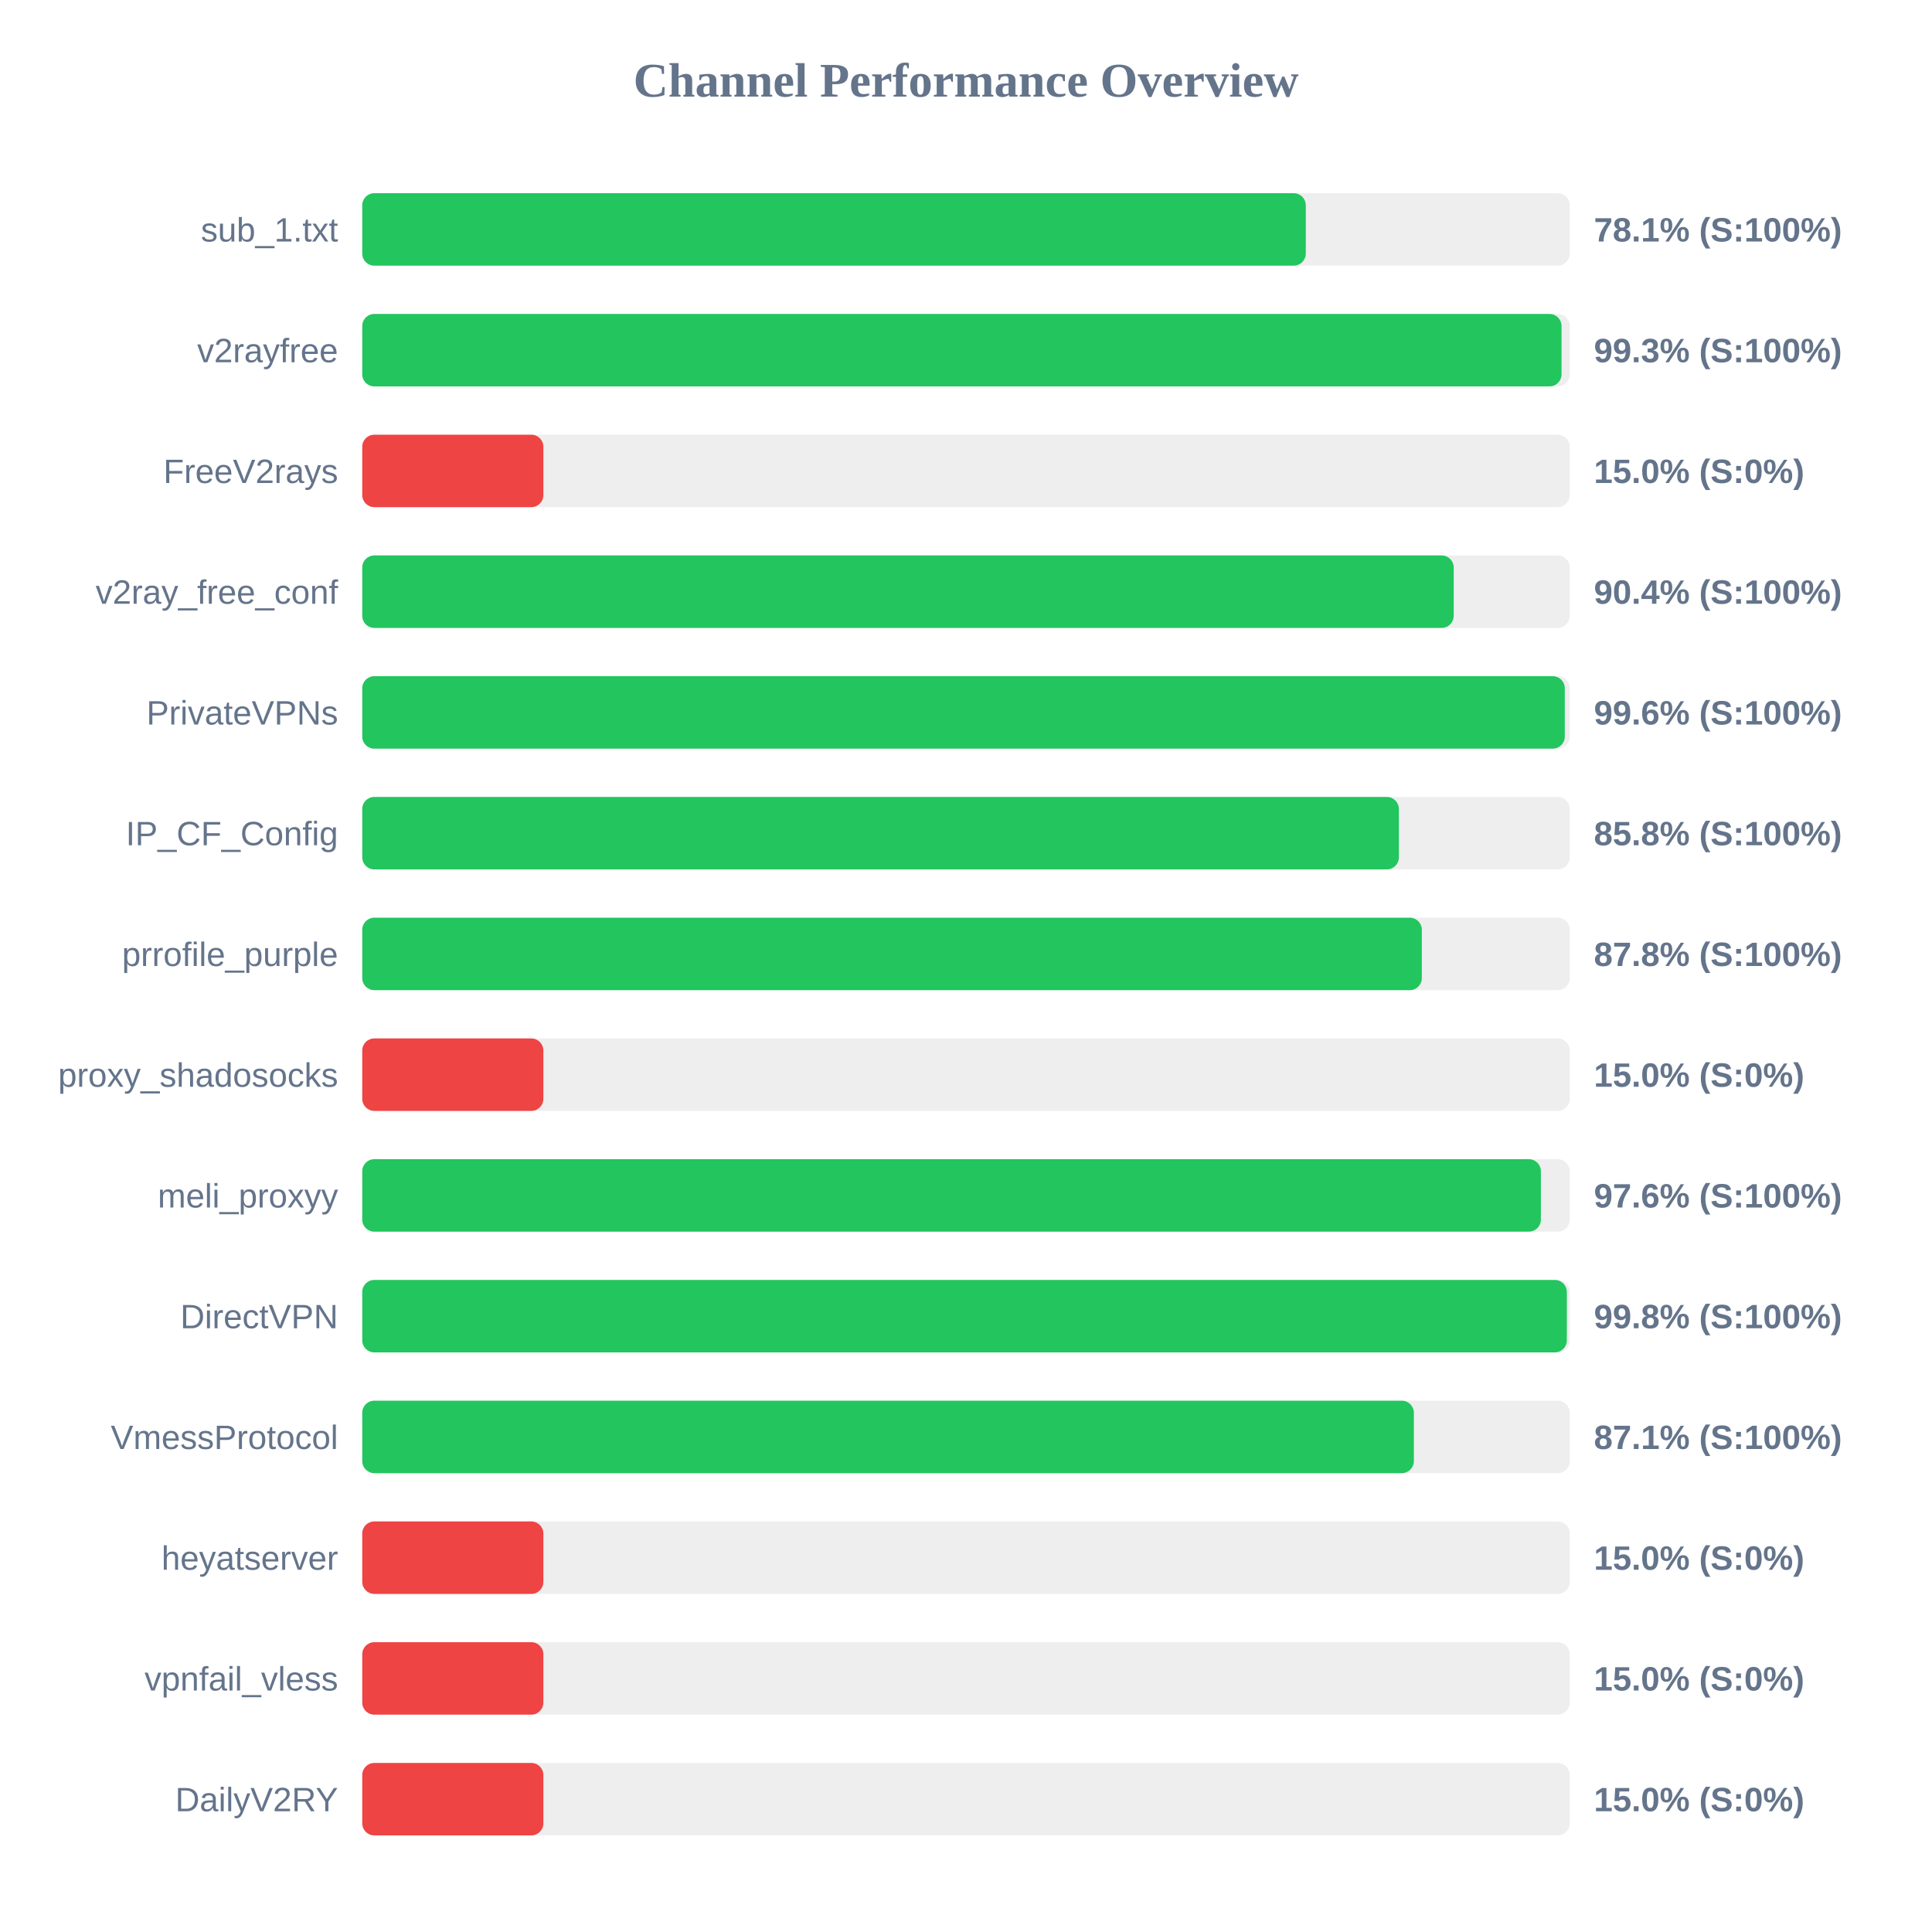
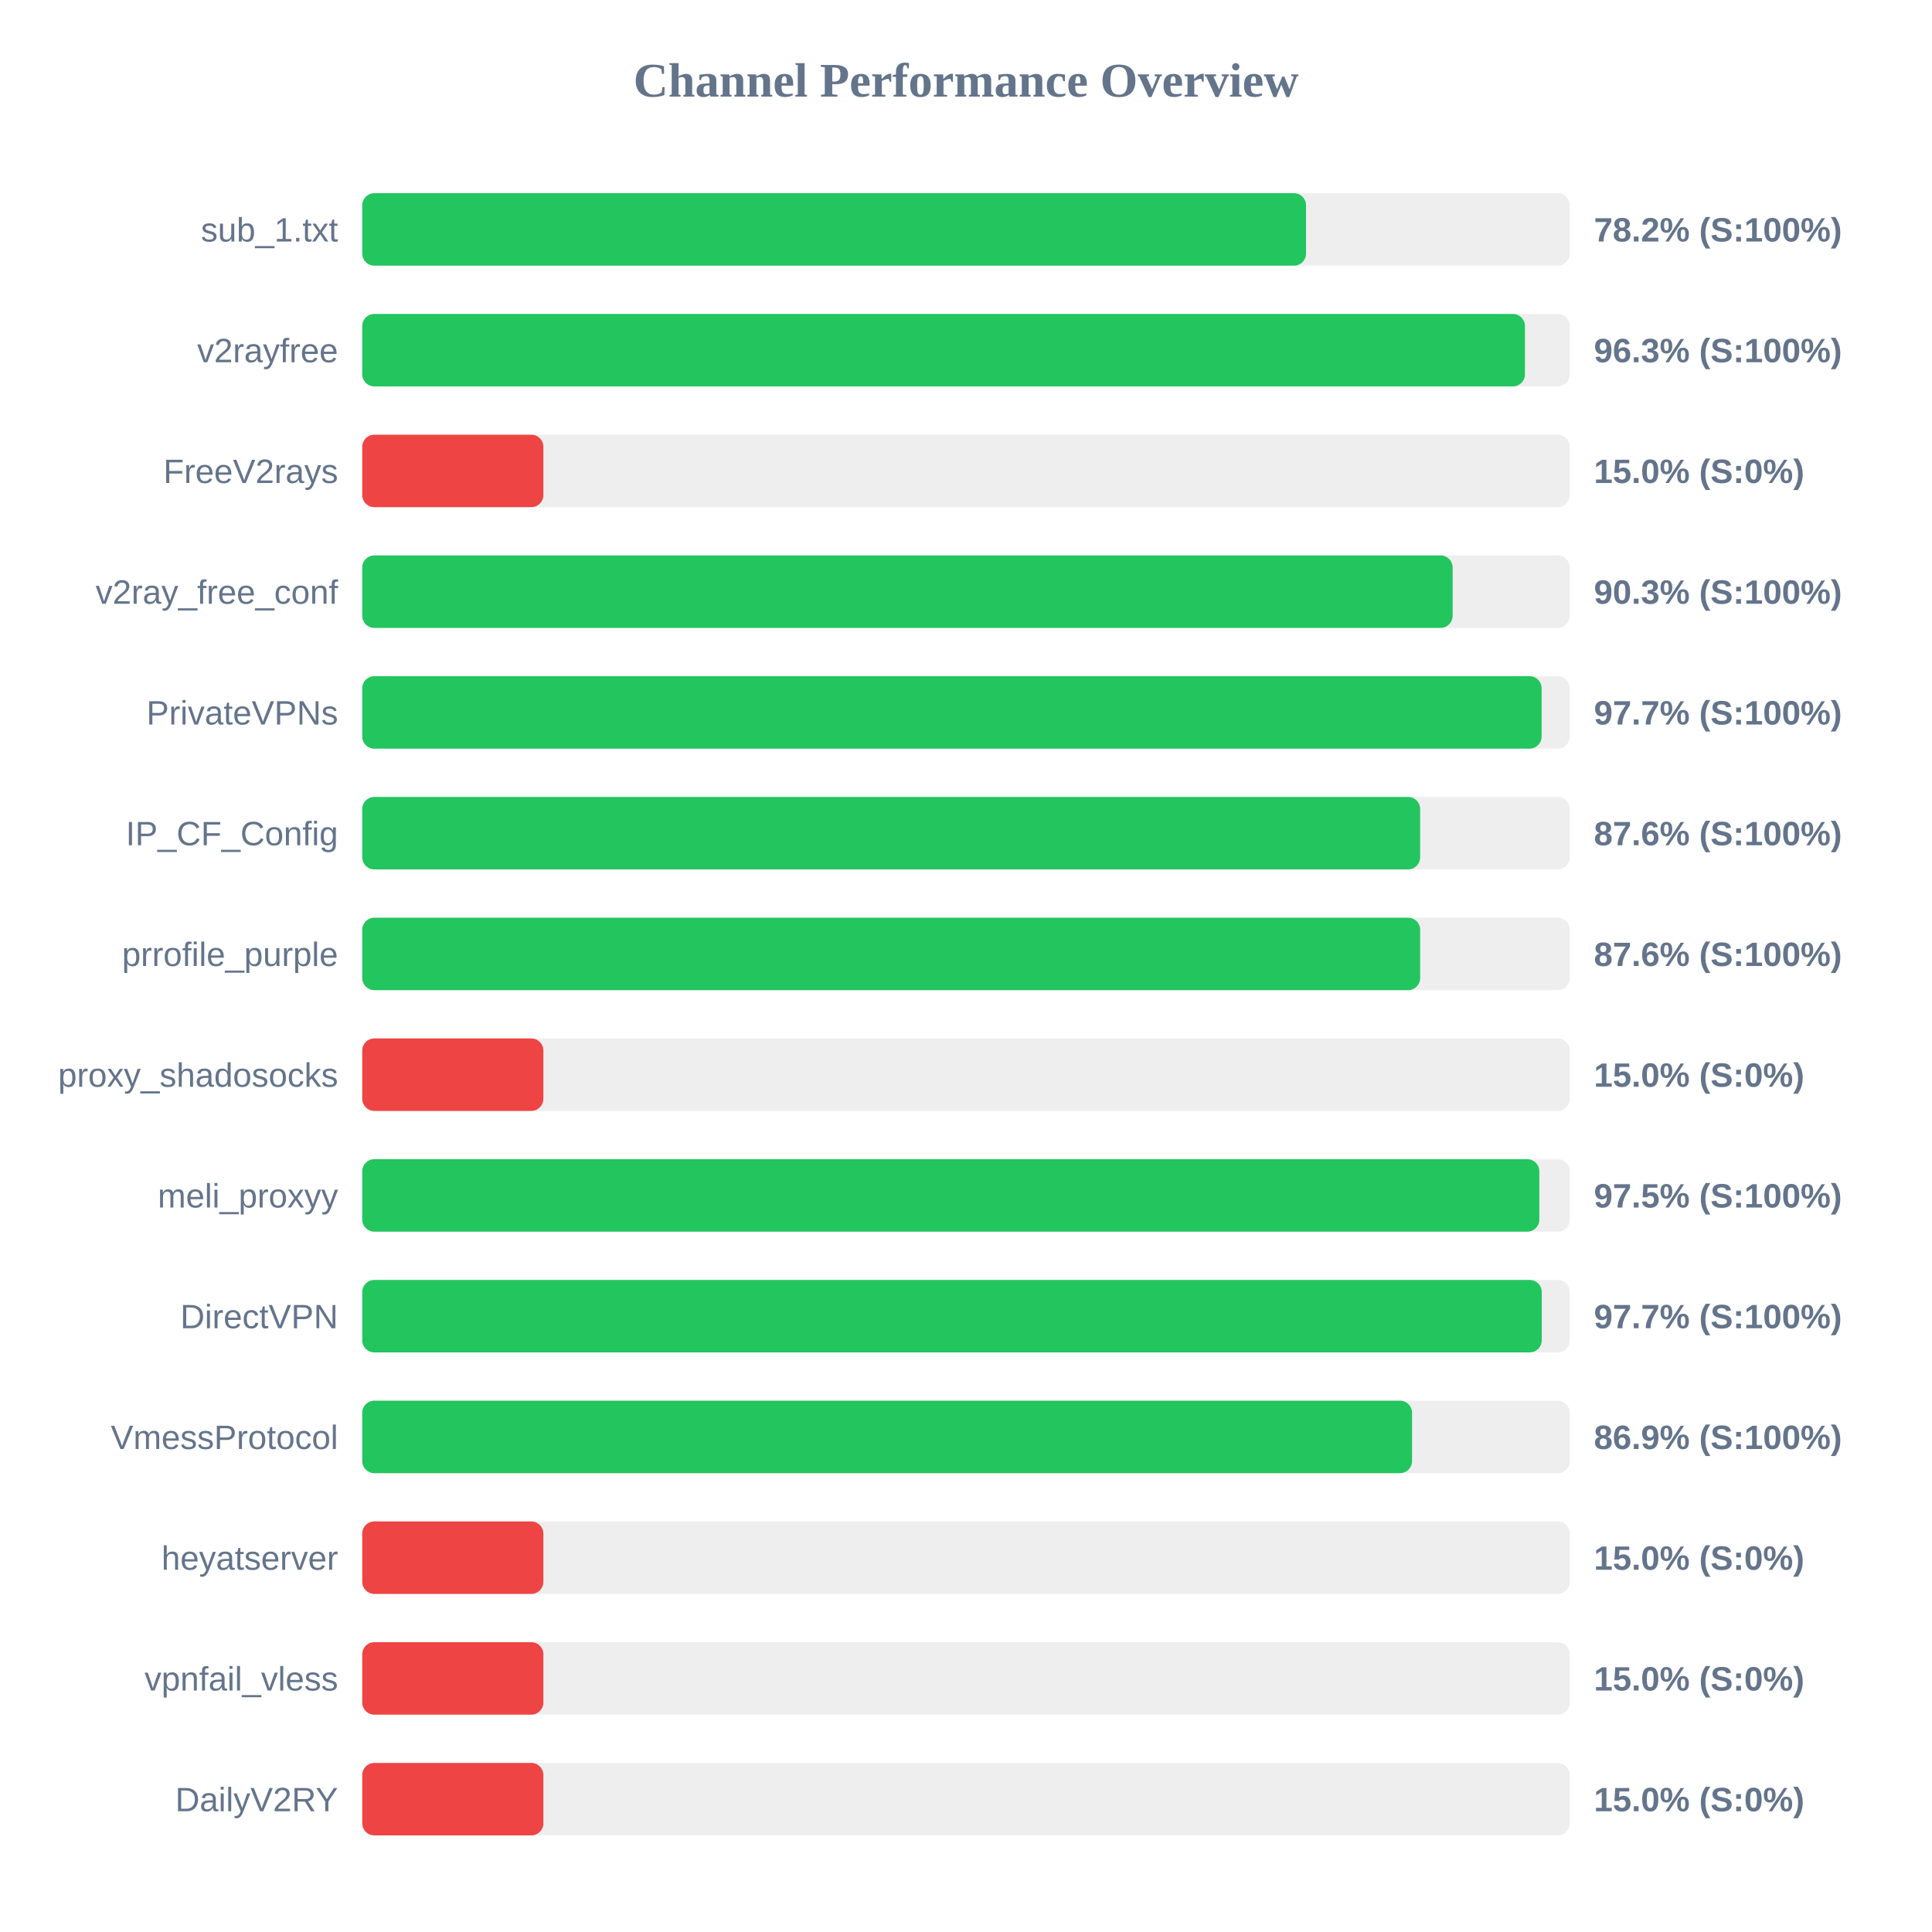
<svg xmlns="http://www.w3.org/2000/svg" width="800" height="800" version="1.1">
  <style>
        .row { font: 14px Arial; fill: #64748b; }
        .score { font: bold 14px Arial; fill: #64748b; }
    </style>
  <text x="400" y="40" text-anchor="middle" font-size="20px" font-weight="bold" fill="#64748b">Channel Performance Overview</text>
  <rect x="150" y="80" width="500" height="30" fill="#eee" rx="5" />
-   <rect x="150" y="80" width="390.7" height="30" fill="#22c55e" rx="5" />
+   <rect x="150" y="80" width="390.8" height="30" fill="#22c55e" rx="5" />
  <text x="140" y="100" text-anchor="end" class="row">sub_1.txt</text>
-   <text x="660" y="100" text-anchor="start" class="score">78.1% (S:100%)</text>
+   <text x="660" y="100" text-anchor="start" class="score">78.2% (S:100%)</text>
  <rect x="150" y="130" width="500" height="30" fill="#eee" rx="5" />
-   <rect x="150" y="130" width="496.6" height="30" fill="#22c55e" rx="5" />
+   <rect x="150" y="130" width="481.45" height="30" fill="#22c55e" rx="5" />
  <text x="140" y="150" text-anchor="end" class="row">v2rayfree</text>
-   <text x="660" y="150" text-anchor="start" class="score">99.3% (S:100%)</text>
+   <text x="660" y="150" text-anchor="start" class="score">96.3% (S:100%)</text>
  <rect x="150" y="180" width="500" height="30" fill="#eee" rx="5" />
  <rect x="150" y="180" width="75.0" height="30" fill="#ef4444" rx="5" />
  <text x="140" y="200" text-anchor="end" class="row">FreeV2rays</text>
  <text x="660" y="200" text-anchor="start" class="score">15.0% (S:0%)</text>
  <rect x="150" y="230" width="500" height="30" fill="#eee" rx="5" />
-   <rect x="150" y="230" width="451.95" height="30" fill="#22c55e" rx="5" />
+   <rect x="150" y="230" width="451.5" height="30" fill="#22c55e" rx="5" />
  <text x="140" y="250" text-anchor="end" class="row">v2ray_free_conf</text>
-   <text x="660" y="250" text-anchor="start" class="score">90.4% (S:100%)</text>
+   <text x="660" y="250" text-anchor="start" class="score">90.3% (S:100%)</text>
  <rect x="150" y="280" width="500" height="30" fill="#eee" rx="5" />
-   <rect x="150" y="280" width="497.95" height="30" fill="#22c55e" rx="5" />
+   <rect x="150" y="280" width="488.35" height="30" fill="#22c55e" rx="5" />
  <text x="140" y="300" text-anchor="end" class="row">PrivateVPNs</text>
-   <text x="660" y="300" text-anchor="start" class="score">99.6% (S:100%)</text>
+   <text x="660" y="300" text-anchor="start" class="score">97.7% (S:100%)</text>
  <rect x="150" y="330" width="500" height="30" fill="#eee" rx="5" />
-   <rect x="150" y="330" width="429.25" height="30" fill="#22c55e" rx="5" />
+   <rect x="150" y="330" width="438.05" height="30" fill="#22c55e" rx="5" />
  <text x="140" y="350" text-anchor="end" class="row">IP_CF_Config</text>
-   <text x="660" y="350" text-anchor="start" class="score">85.8% (S:100%)</text>
+   <text x="660" y="350" text-anchor="start" class="score">87.6% (S:100%)</text>
  <rect x="150" y="380" width="500" height="30" fill="#eee" rx="5" />
-   <rect x="150" y="380" width="438.75" height="30" fill="#22c55e" rx="5" />
+   <rect x="150" y="380" width="438.05" height="30" fill="#22c55e" rx="5" />
  <text x="140" y="400" text-anchor="end" class="row">prrofile_purple</text>
-   <text x="660" y="400" text-anchor="start" class="score">87.8% (S:100%)</text>
+   <text x="660" y="400" text-anchor="start" class="score">87.6% (S:100%)</text>
  <rect x="150" y="430" width="500" height="30" fill="#eee" rx="5" />
  <rect x="150" y="430" width="75.0" height="30" fill="#ef4444" rx="5" />
  <text x="140" y="450" text-anchor="end" class="row">proxy_shadosocks</text>
  <text x="660" y="450" text-anchor="start" class="score">15.0% (S:0%)</text>
  <rect x="150" y="480" width="500" height="30" fill="#eee" rx="5" />
-   <rect x="150" y="480" width="488.05" height="30" fill="#22c55e" rx="5" />
+   <rect x="150" y="480" width="487.4" height="30" fill="#22c55e" rx="5" />
  <text x="140" y="500" text-anchor="end" class="row">meli_proxyy</text>
-   <text x="660" y="500" text-anchor="start" class="score">97.6% (S:100%)</text>
+   <text x="660" y="500" text-anchor="start" class="score">97.5% (S:100%)</text>
  <rect x="150" y="530" width="500" height="30" fill="#eee" rx="5" />
-   <rect x="150" y="530" width="498.8" height="30" fill="#22c55e" rx="5" />
+   <rect x="150" y="530" width="488.4" height="30" fill="#22c55e" rx="5" />
  <text x="140" y="550" text-anchor="end" class="row">DirectVPN</text>
-   <text x="660" y="550" text-anchor="start" class="score">99.8% (S:100%)</text>
+   <text x="660" y="550" text-anchor="start" class="score">97.7% (S:100%)</text>
  <rect x="150" y="580" width="500" height="30" fill="#eee" rx="5" />
-   <rect x="150" y="580" width="435.45" height="30" fill="#22c55e" rx="5" />
+   <rect x="150" y="580" width="434.7" height="30" fill="#22c55e" rx="5" />
  <text x="140" y="600" text-anchor="end" class="row">VmessProtocol</text>
-   <text x="660" y="600" text-anchor="start" class="score">87.1% (S:100%)</text>
+   <text x="660" y="600" text-anchor="start" class="score">86.9% (S:100%)</text>
  <rect x="150" y="630" width="500" height="30" fill="#eee" rx="5" />
  <rect x="150" y="630" width="75.0" height="30" fill="#ef4444" rx="5" />
  <text x="140" y="650" text-anchor="end" class="row">heyatserver</text>
  <text x="660" y="650" text-anchor="start" class="score">15.0% (S:0%)</text>
  <rect x="150" y="680" width="500" height="30" fill="#eee" rx="5" />
  <rect x="150" y="680" width="75.0" height="30" fill="#ef4444" rx="5" />
  <text x="140" y="700" text-anchor="end" class="row">vpnfail_vless</text>
  <text x="660" y="700" text-anchor="start" class="score">15.0% (S:0%)</text>
  <rect x="150" y="730" width="500" height="30" fill="#eee" rx="5" />
  <rect x="150" y="730" width="75.0" height="30" fill="#ef4444" rx="5" />
  <text x="140" y="750" text-anchor="end" class="row">DailyV2RY</text>
  <text x="660" y="750" text-anchor="start" class="score">15.0% (S:0%)</text>
</svg>
